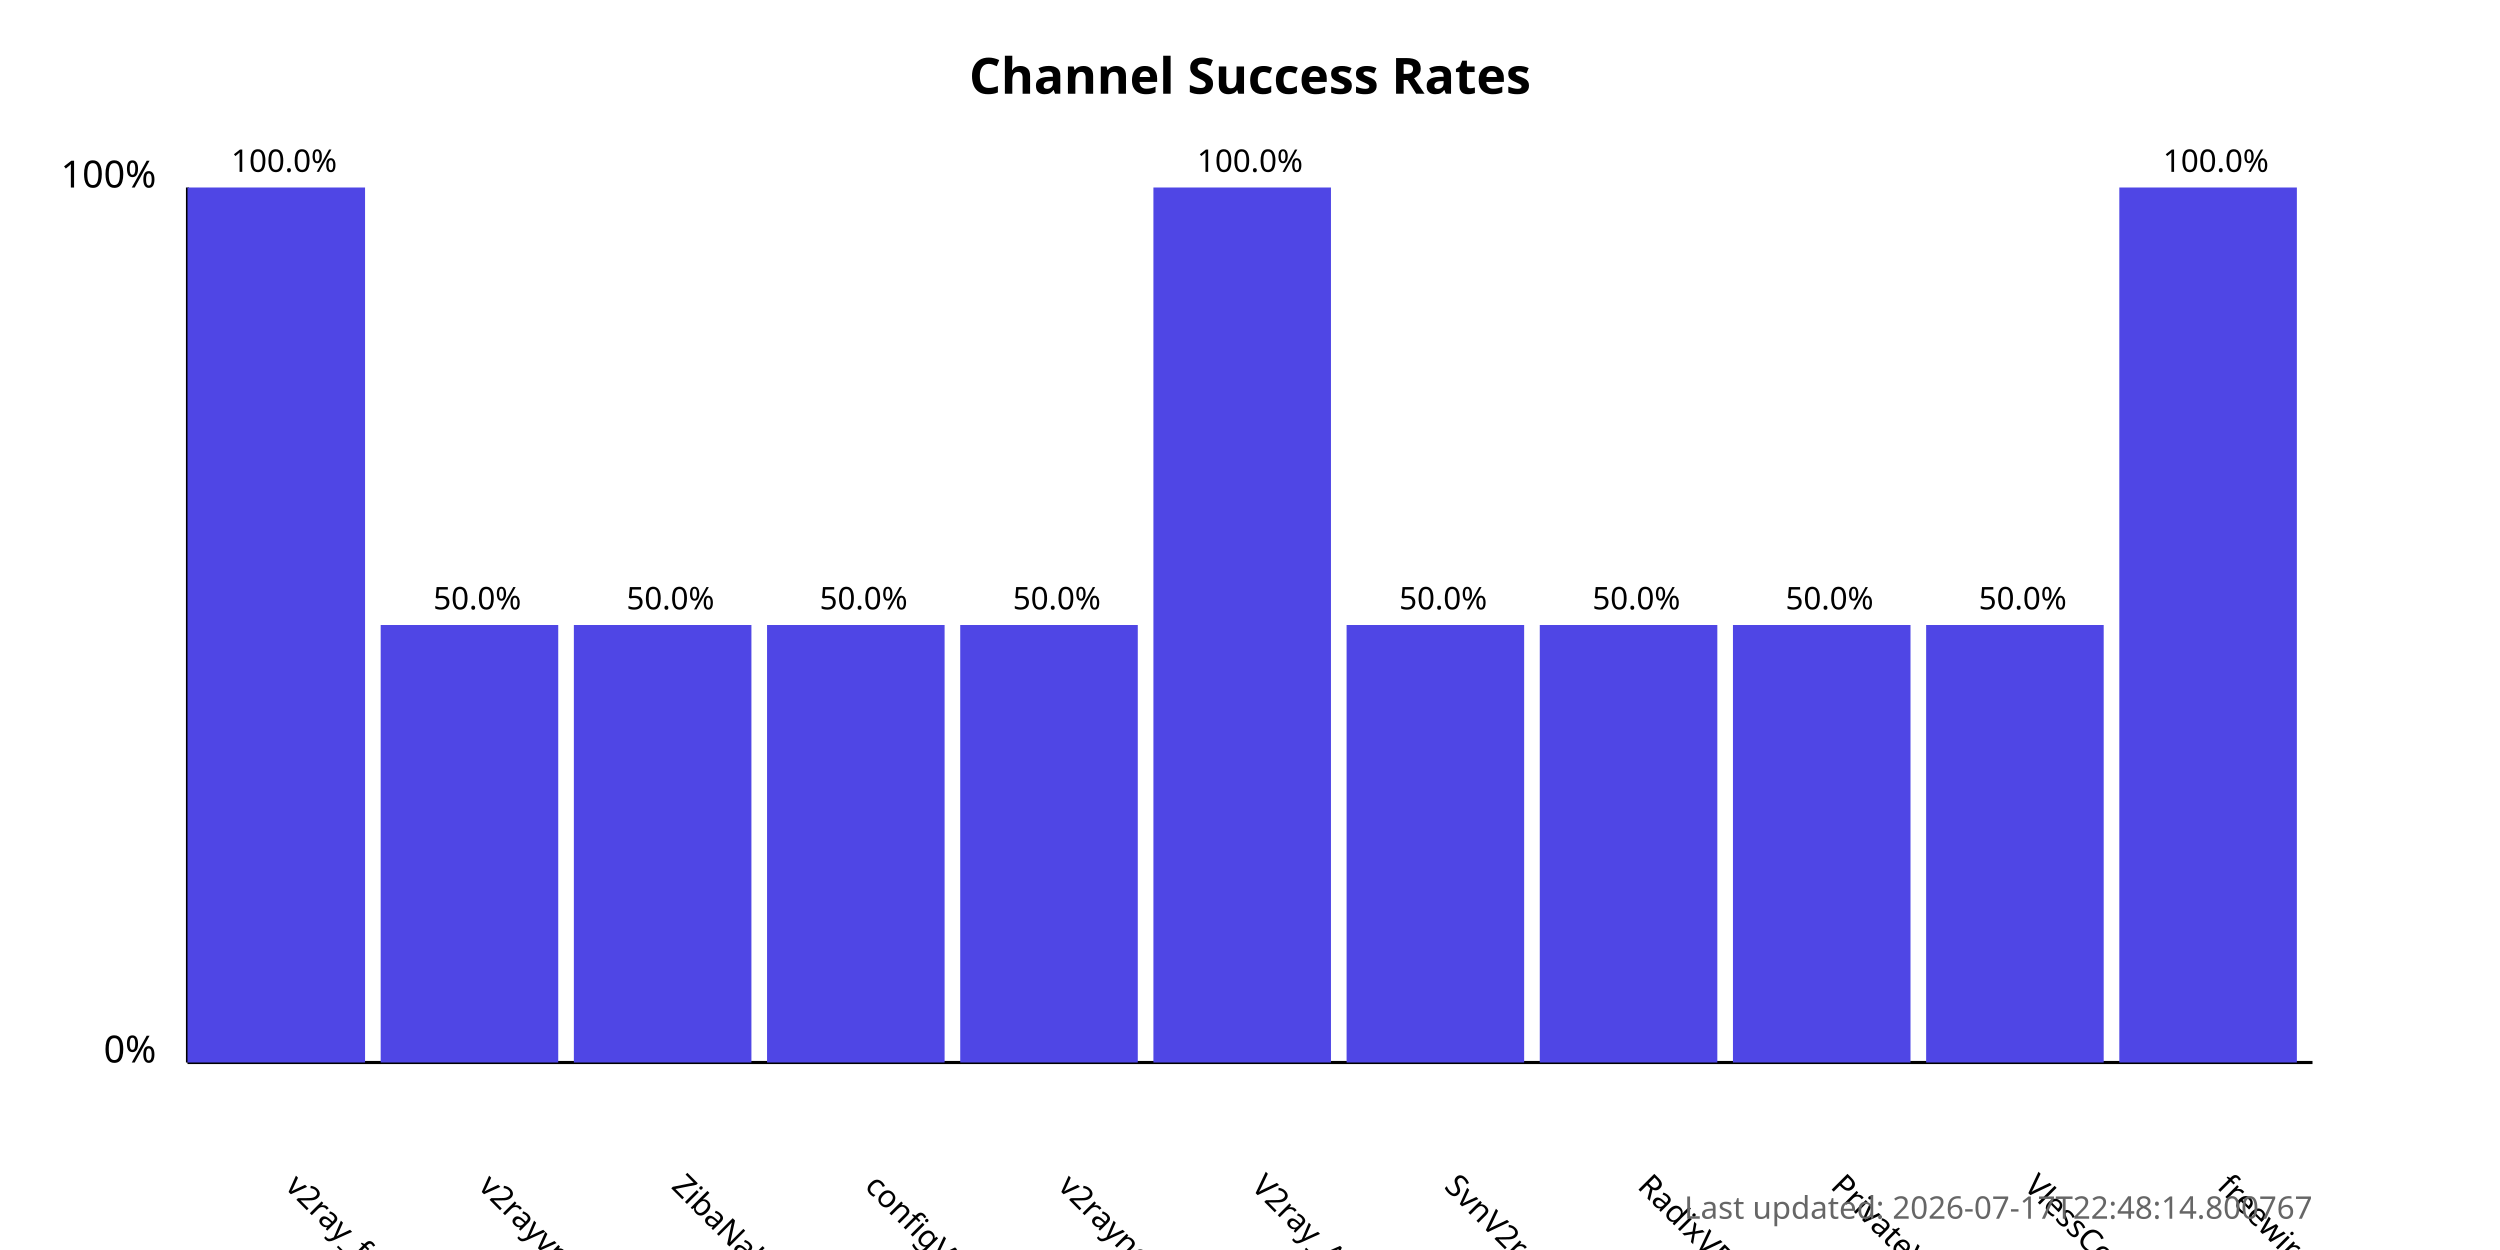
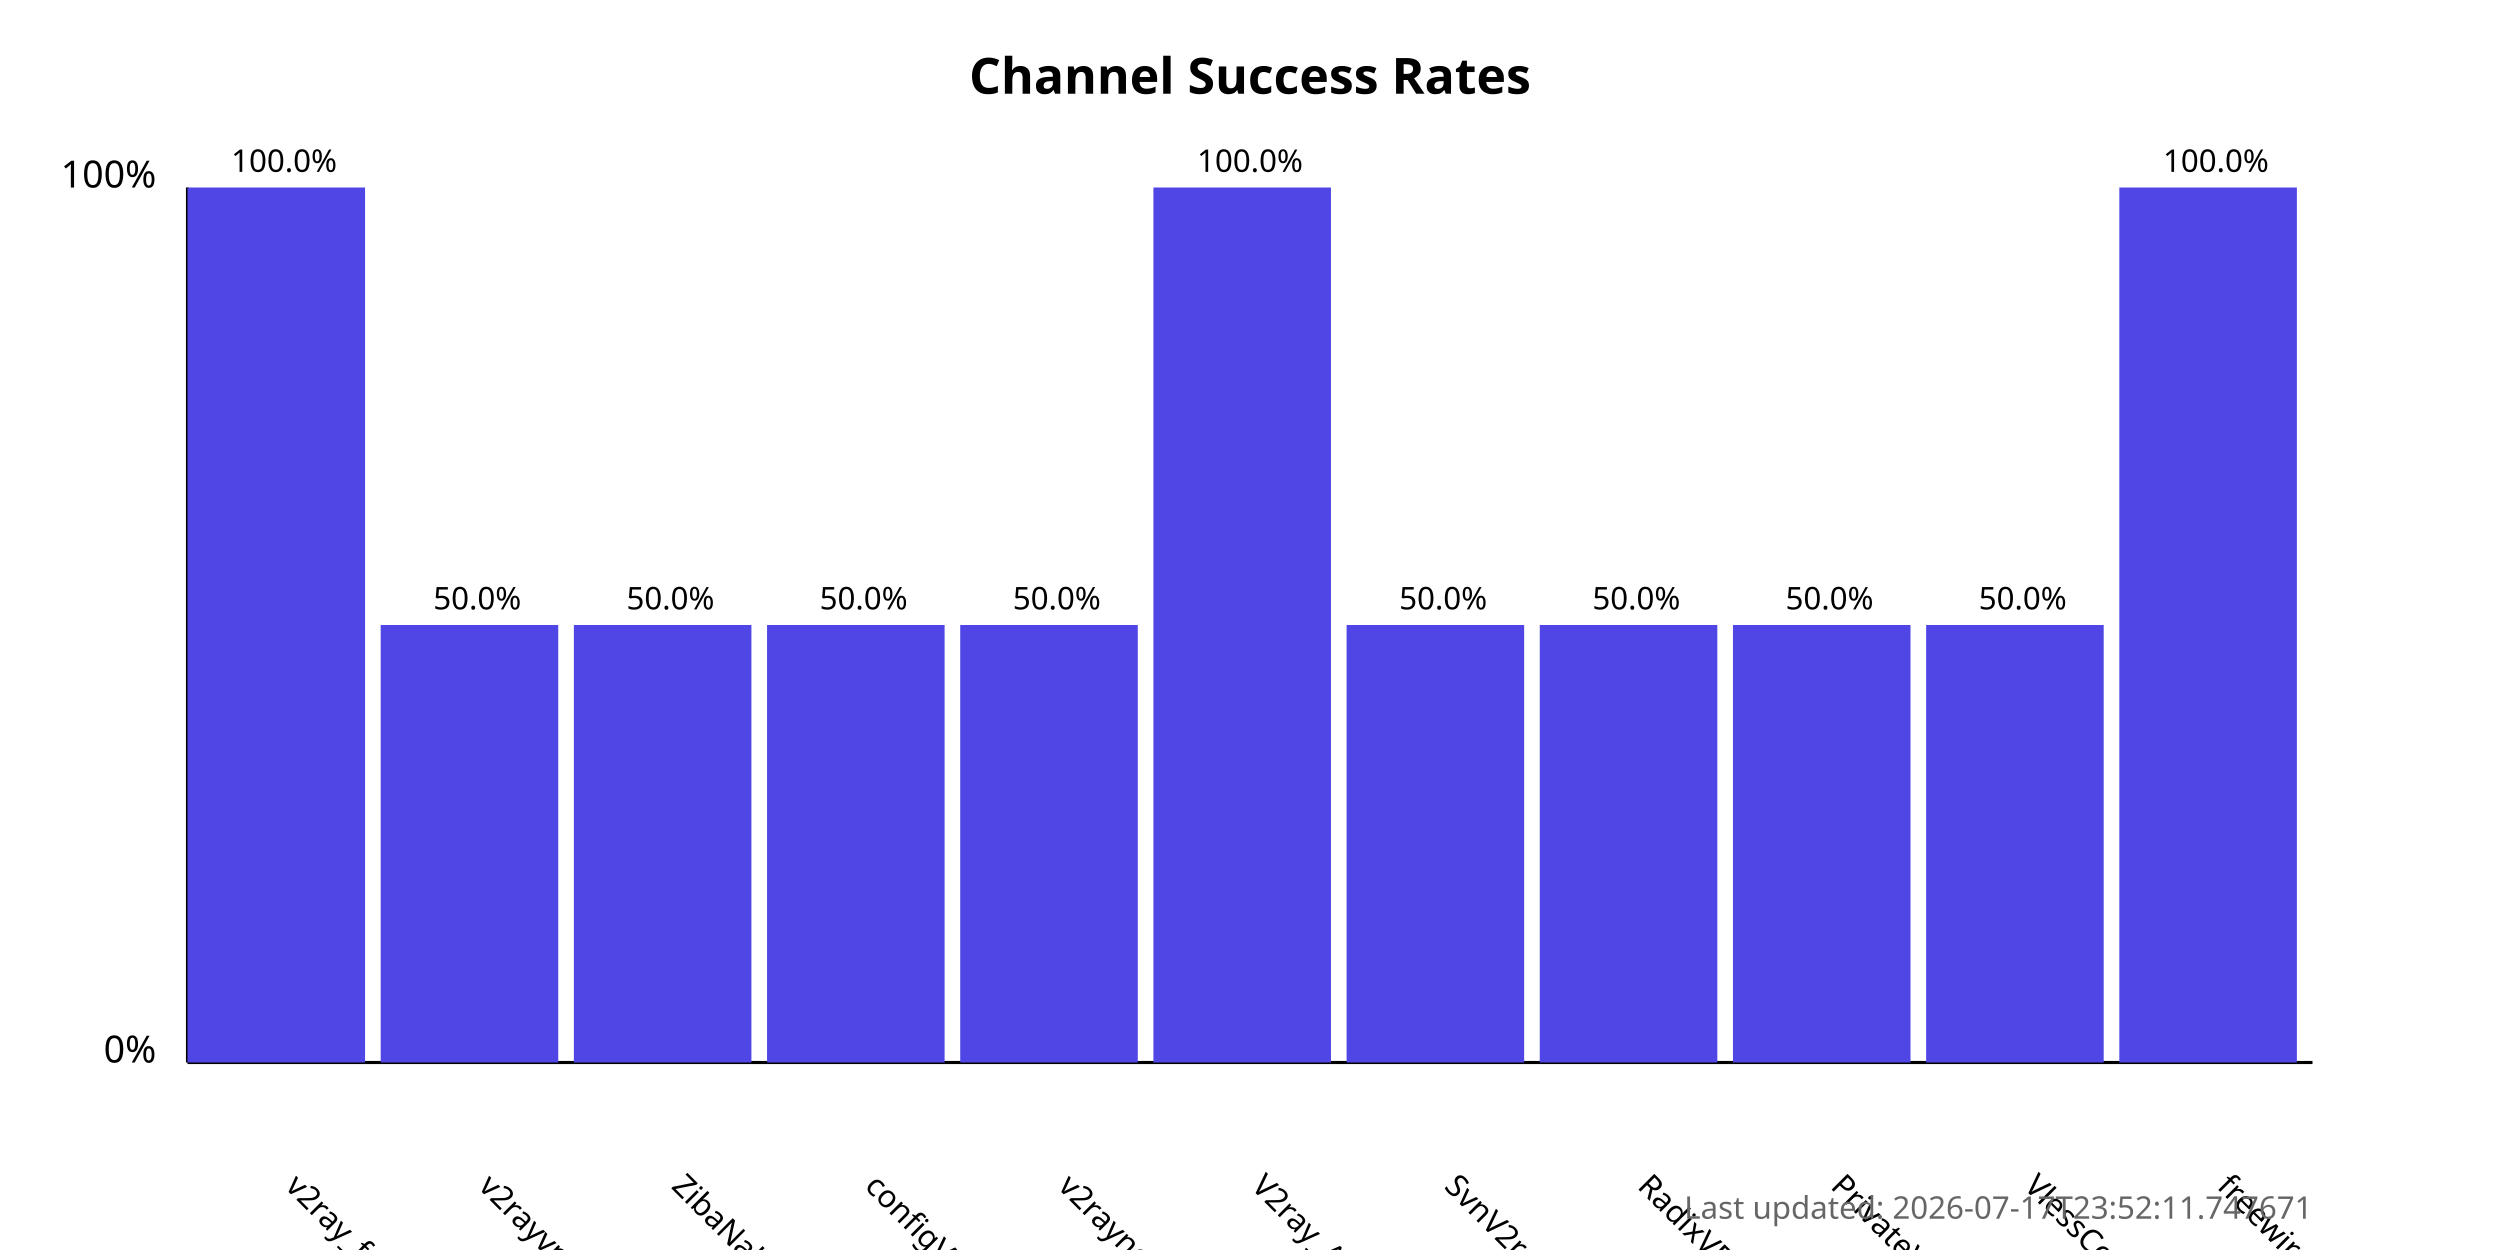
<svg xmlns="http://www.w3.org/2000/svg" width="800" height="400">
  <style>
            .chart-title { font: bold 16px sans-serif; }
            .axis-label { font: 12px sans-serif; }
            .tick-label { font: 10px sans-serif; }
            .bar { fill: #4f46e5; }
            .bar:hover { fill: #6366f1; }
            .timestamp { font: 10px sans-serif; fill: #666; }
        </style>
  <text x="400.0" y="30" text-anchor="middle" class="chart-title">
            Channel Success Rates
        </text>
  <line x1="60" y1="340" x2="60" y2="60" stroke="black" stroke-width="1" />
  <line x1="60" y1="340" x2="740" y2="340" stroke="black" stroke-width="1" />
  <text x="50" y="340" text-anchor="end" class="axis-label">0%</text>
  <text x="50" y="60" text-anchor="end" class="axis-label">100%</text>
  <g>
    <rect x="60" y="60.0" width="56.818" height="280.0" class="bar" />
    <text x="90.909" y="380" transform="rotate(45, 90.90909, 380)" text-anchor="start" class="tick-label">
                v2ray_free_conf
            </text>
    <text x="90.909" y="55.0" text-anchor="middle" class="tick-label">
                100.0%
            </text>
  </g>
  <g>
    <rect x="121.818" y="200.0" width="56.818" height="140.0" class="bar" />
    <text x="152.727" y="380" transform="rotate(45, 152.7273, 380)" text-anchor="start" class="tick-label">
                v2rayvpno
            </text>
    <text x="152.727" y="195.0" text-anchor="middle" class="tick-label">
                50.0%
            </text>
  </g>
  <g>
    <rect x="183.636" y="200.0" width="56.818" height="140.0" class="bar" />
    <text x="214.545" y="380" transform="rotate(45, 214.5455, 380)" text-anchor="start" class="tick-label">
                ZibaNabz
            </text>
    <text x="214.545" y="195.0" text-anchor="middle" class="tick-label">
                50.0%
            </text>
  </g>
  <g>
    <rect x="245.455" y="200.0" width="56.818" height="140.0" class="bar" />
    <text x="276.364" y="380" transform="rotate(45, 276.3636, 380)" text-anchor="start" class="tick-label">
                configV2rayForFree
            </text>
    <text x="276.364" y="195.0" text-anchor="middle" class="tick-label">
                50.0%
            </text>
  </g>
  <g>
    <rect x="307.273" y="200.0" width="56.818" height="140.0" class="bar" />
    <text x="338.182" y="380" transform="rotate(45, 338.1818, 380)" text-anchor="start" class="tick-label">
                v2rayngvpn
            </text>
    <text x="338.182" y="195.0" text-anchor="middle" class="tick-label">
                50.0%
            </text>
  </g>
  <g>
    <rect x="369.091" y="60.0" width="56.818" height="280.0" class="bar" />
    <text x="400.0" y="380" transform="rotate(45, 400.0, 380)" text-anchor="start" class="tick-label">
                V2ray_Alpha
            </text>
    <text x="400.0" y="55.0" text-anchor="middle" class="tick-label">
                100.0%
            </text>
  </g>
  <g>
    <rect x="430.909" y="200.0" width="56.818" height="140.0" class="bar" />
    <text x="461.818" y="380" transform="rotate(45, 461.8182, 380)" text-anchor="start" class="tick-label">
                SvnV2ray
            </text>
    <text x="461.818" y="195.0" text-anchor="middle" class="tick-label">
                50.0%
            </text>
  </g>
  <g>
    <rect x="492.727" y="200.0" width="56.818" height="140.0" class="bar" />
    <text x="523.636" y="380" transform="rotate(45, 523.6364, 380)" text-anchor="start" class="tick-label">
                RadixVPN
            </text>
    <text x="523.636" y="195.0" text-anchor="middle" class="tick-label">
                50.0%
            </text>
  </g>
  <g>
    <rect x="554.545" y="200.0" width="56.818" height="140.0" class="bar" />
    <text x="585.455" y="380" transform="rotate(45, 585.4545, 380)" text-anchor="start" class="tick-label">
                PrivateVPNs
            </text>
    <text x="585.455" y="195.0" text-anchor="middle" class="tick-label">
                50.0%
            </text>
  </g>
  <g>
    <rect x="616.364" y="200.0" width="56.818" height="140.0" class="bar" />
    <text x="647.273" y="380" transform="rotate(45, 647.2727, 380)" text-anchor="start" class="tick-label">
                VlessConfig
            </text>
    <text x="647.273" y="195.0" text-anchor="middle" class="tick-label">
                50.0%
            </text>
  </g>
  <g>
    <rect x="678.182" y="60.0" width="56.818" height="280.0" class="bar" />
    <text x="709.091" y="380" transform="rotate(45, 709.0909, 380)" text-anchor="start" class="tick-label">
                freewireguard
            </text>
    <text x="709.091" y="55.0" text-anchor="middle" class="tick-label">
                100.0%
            </text>
  </g>
  <text x="740" y="390" text-anchor="end" class="timestamp">
-             Last updated: 2026-07-17T22:48:14.800767
+             Last updated: 2026-07-17T23:52:11.747671
        </text>
</svg>
